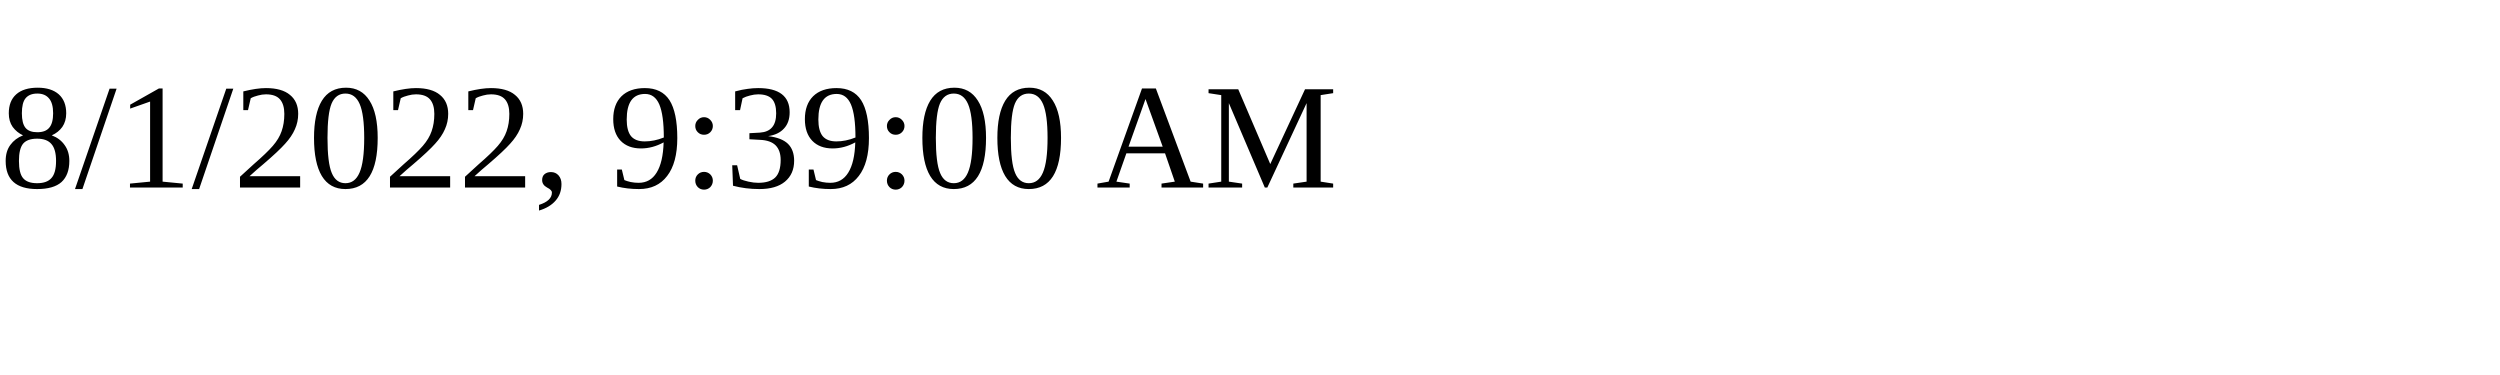
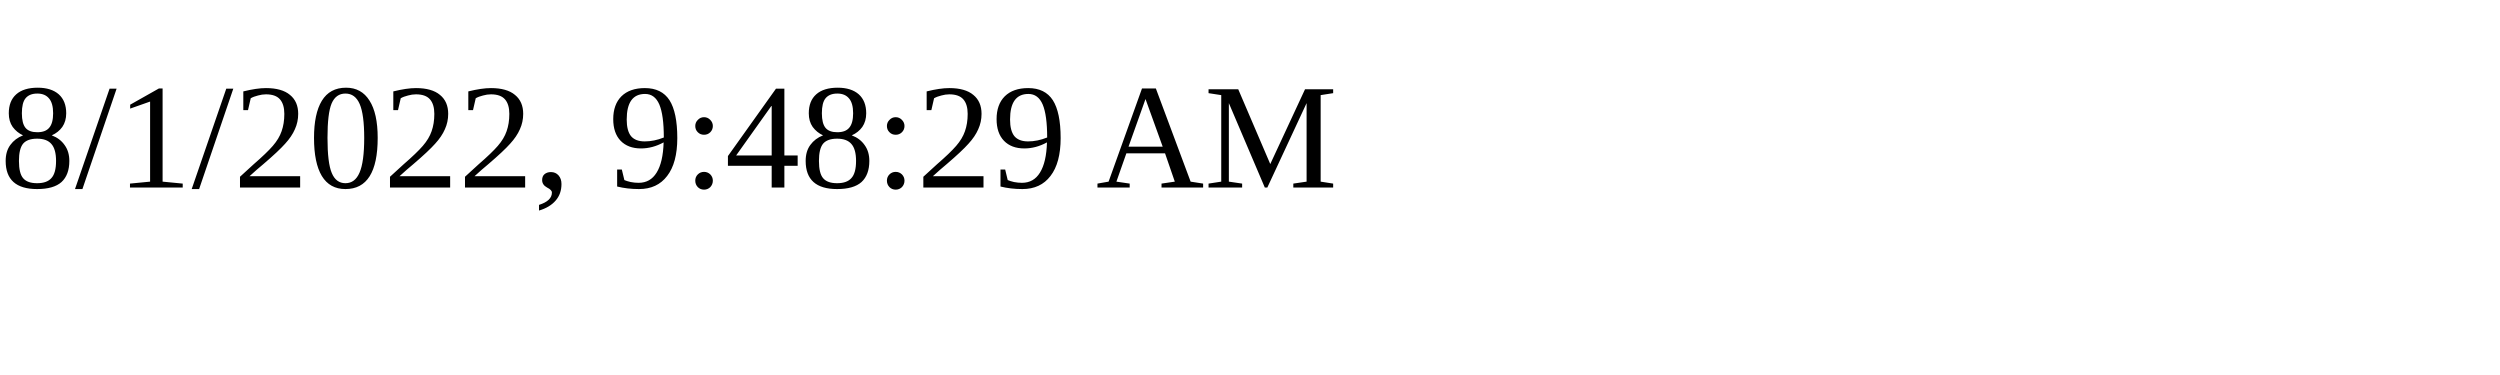
<svg xmlns="http://www.w3.org/2000/svg" height="30" width="200">
-   <text x="0" y="15">8/1/2022, 9:39:00 AM</text>
+   <text x="0" y="15">8/1/2022, 9:48:29 AM</text>
</svg>
